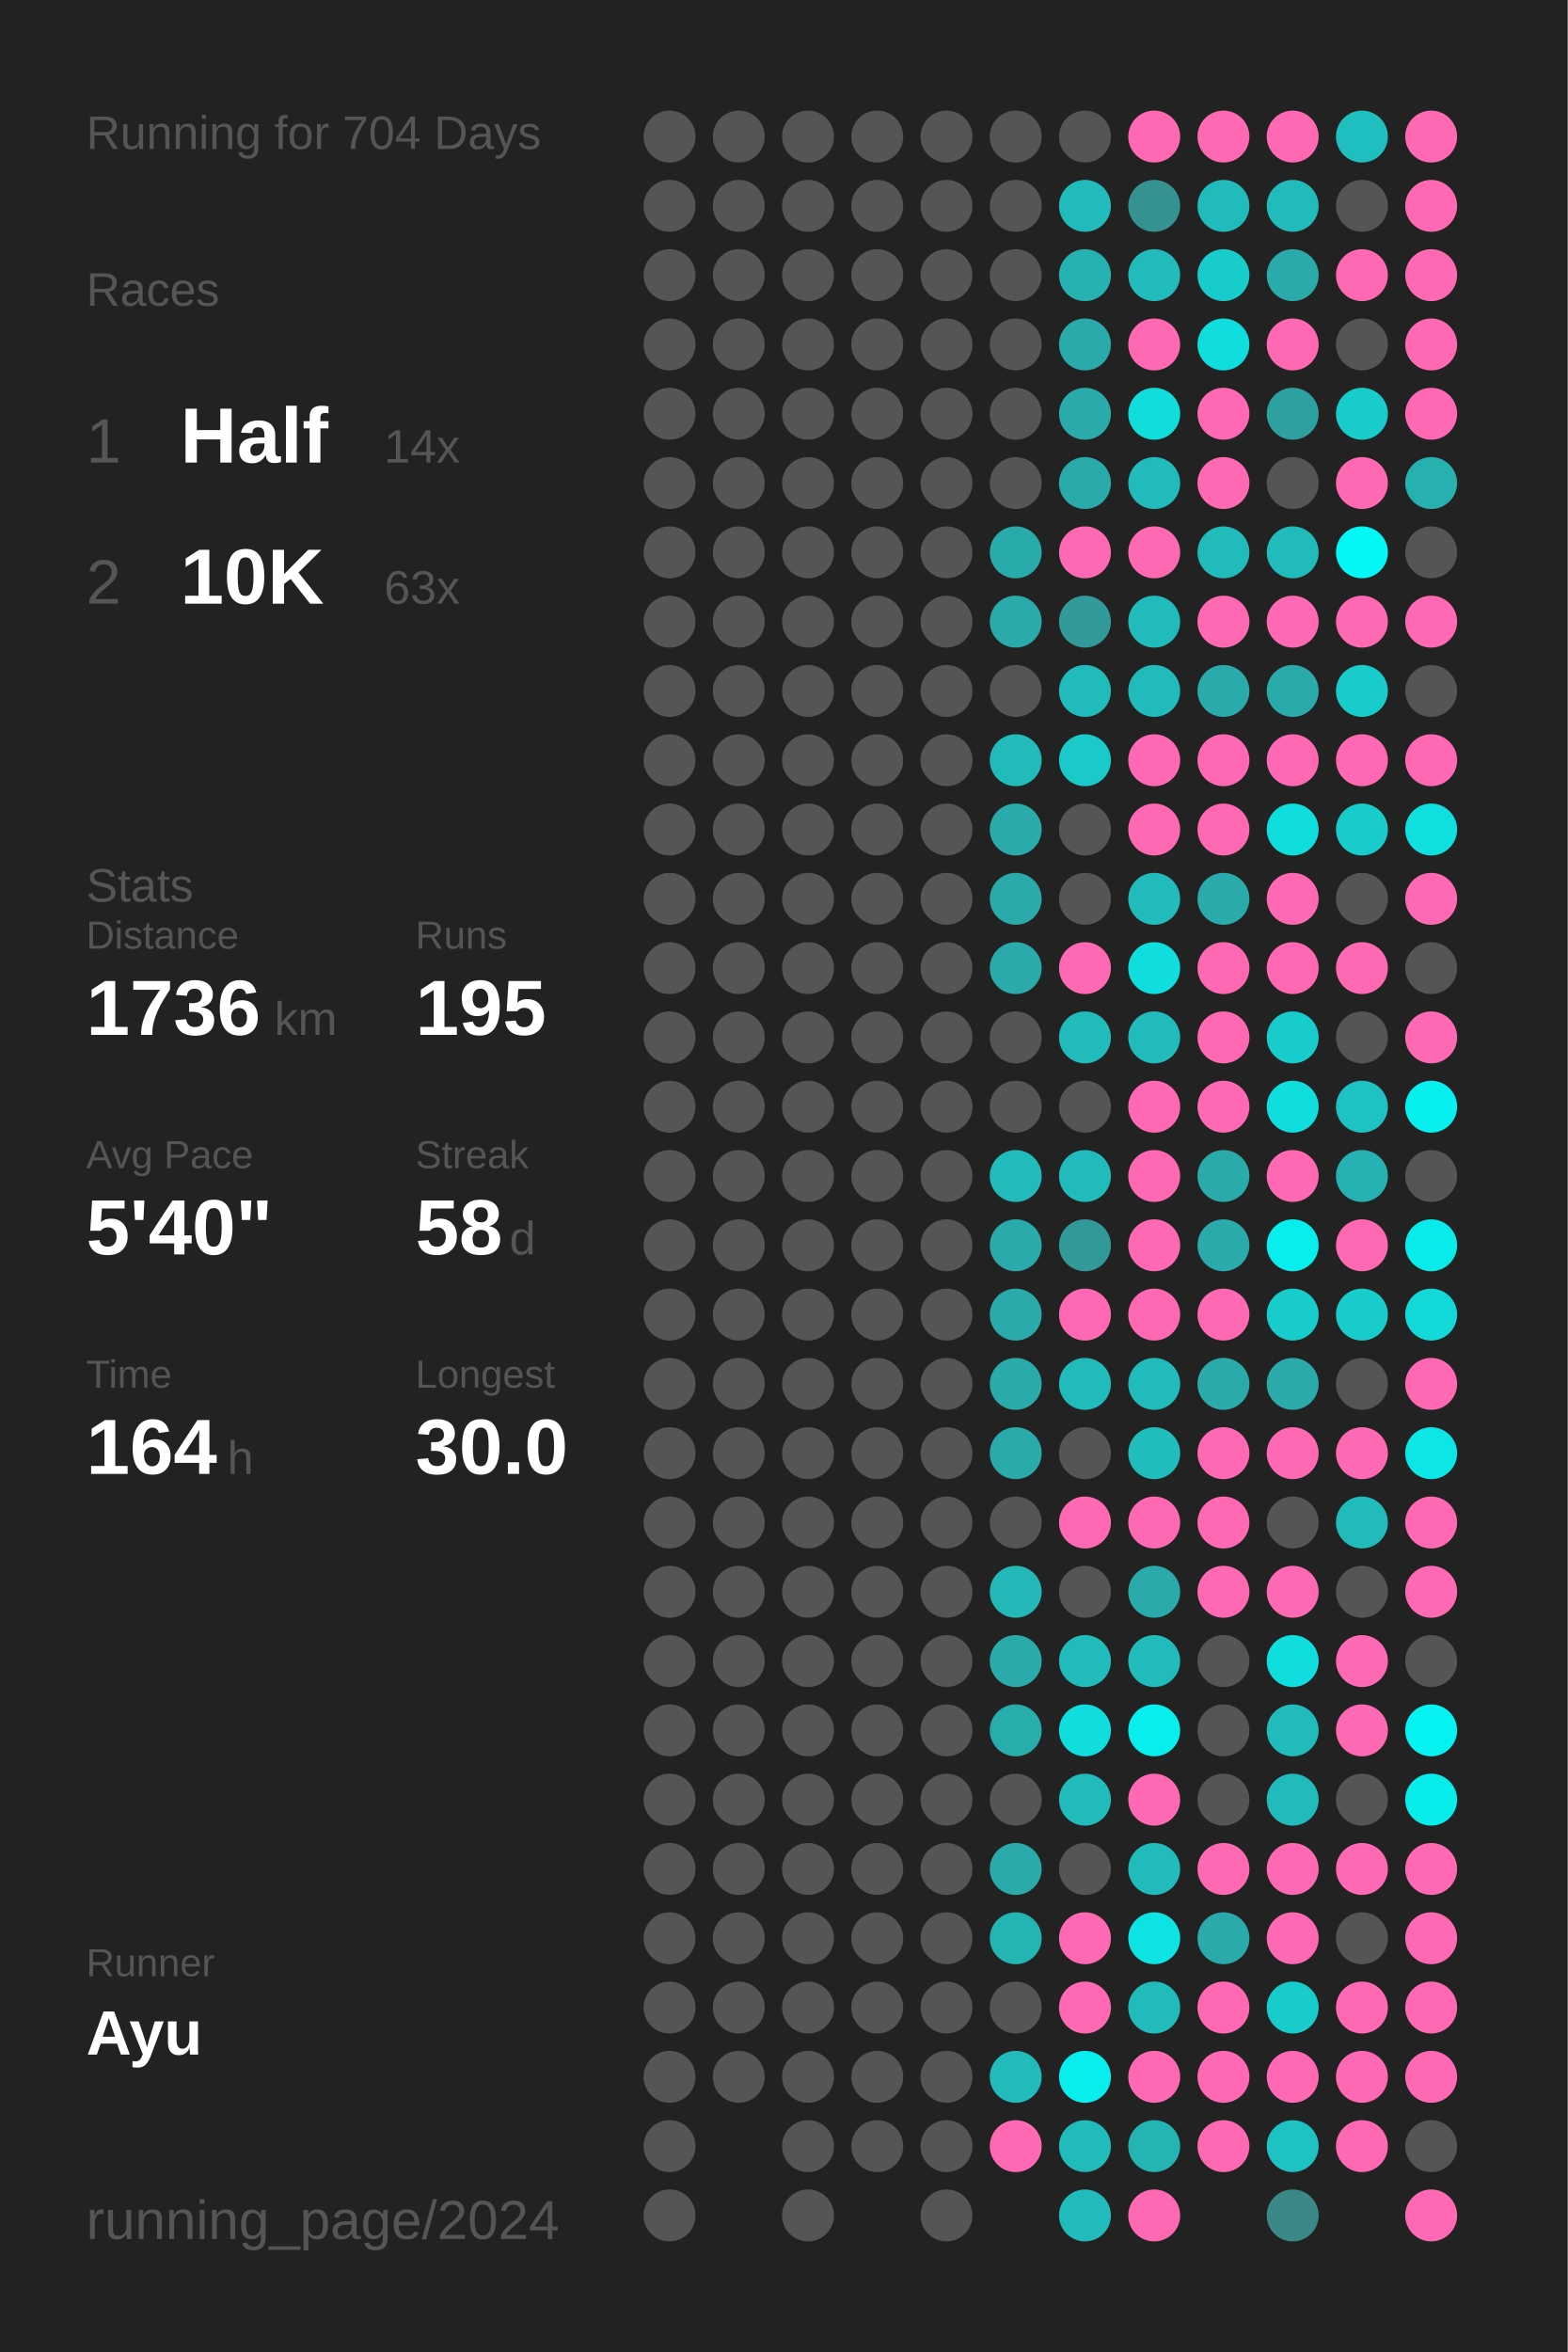
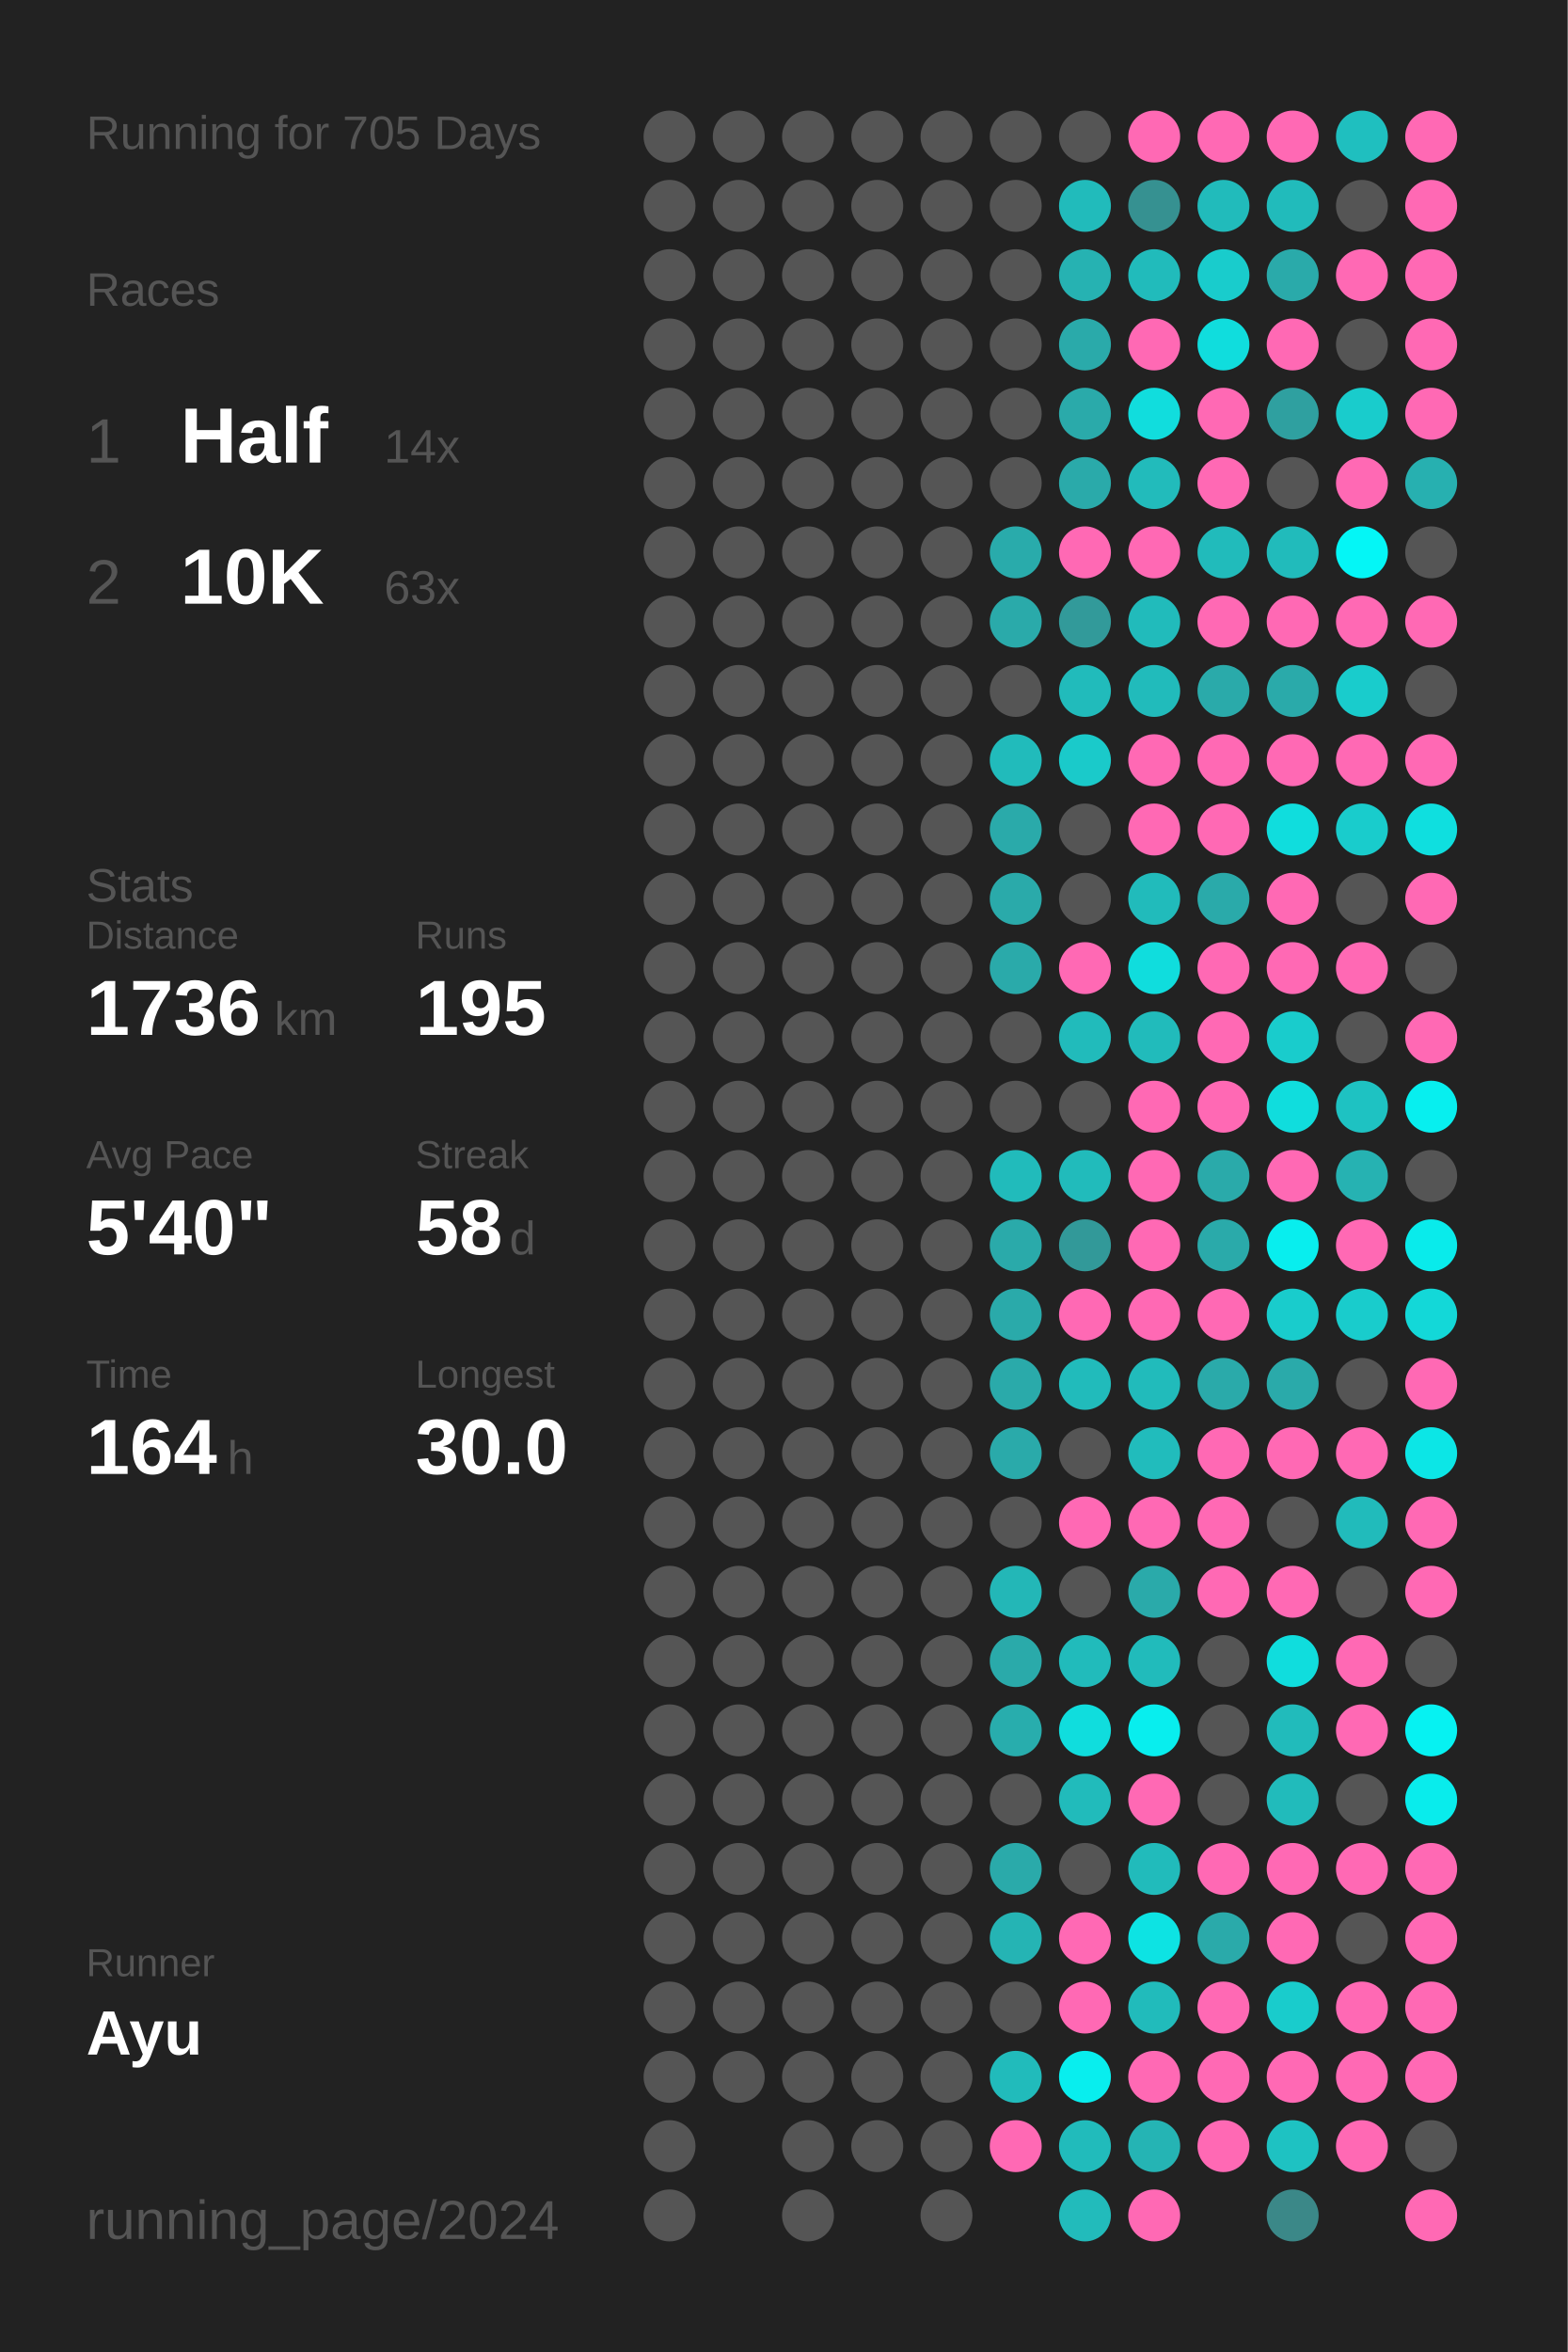
<svg xmlns="http://www.w3.org/2000/svg" baseProfile="full" height="300mm" version="1.1" viewBox="0,0,200,300" width="200mm">
  <defs />
  <rect fill="#222222" height="300" width="200" x="0" y="0" />
-   <text fill="#555555" style="font-size:6px; font-family:Arial;" x="11" y="19">Running for 704 Days</text>
+   <text fill="#555555" style="font-size:6px; font-family:Arial;" x="11" y="19">Running for 705 Days</text>
  <text fill="#555555" style="font-size:6px; font-family:Arial;" x="11" y="39">Races</text>
  <text fill="#555555" style="font-size:8px; font-family:Arial;" x="11" y="59">1</text>
  <text fill="#FFFFFF" style="font-size:10px; font-family:Arial; font-weight:bold;" x="23" y="59">Half</text>
  <text fill="#555555" style="font-size:6px; font-family:Arial;" x="49" y="59">14x</text>
  <text fill="#555555" style="font-size:8px; font-family:Arial;" x="11" y="77">2</text>
  <text fill="#FFFFFF" style="font-size:10px; font-family:Arial; font-weight:bold;" x="23" y="77">10K</text>
  <text fill="#555555" style="font-size:6px; font-family:Arial;" x="49" y="77">63x</text>
  <text fill="#555555" style="font-size:6px; font-family:Arial;" x="11" y="115">Stats</text>
  <text fill="#555555" style="font-size:5px; font-family:Arial;" x="11" y="121">Distance</text>
  <text fill="#FFFFFF" style="font-size:10px; font-family:Arial; font-weight:bold;" x="11" y="132">1736</text>
  <text fill="#555555" style="font-size:6px; font-family:Arial;" x="35" y="132">km</text>
  <text fill="#555555" style="font-size:5px; font-family:Arial;" x="53" y="121">Runs</text>
  <text fill="#FFFFFF" style="font-size:10px; font-family:Arial; font-weight:bold;" x="53" y="132">195</text>
  <text fill="#555555" style="font-size:5px; font-family:Arial;" x="11" y="149">Avg Pace</text>
  <text fill="#FFFFFF" style="font-size:10px; font-family:Arial; font-weight:bold;" x="11" y="160">5'40"</text>
  <text fill="#555555" style="font-size:5px; font-family:Arial;" x="53" y="149">Streak</text>
  <text fill="#FFFFFF" style="font-size:10px; font-family:Arial; font-weight:bold;" x="53" y="160">58</text>
  <text fill="#555555" style="font-size:6px; font-family:Arial;" x="65" y="160">d</text>
  <text fill="#555555" style="font-size:5px; font-family:Arial;" x="11" y="177">Time</text>
  <text fill="#FFFFFF" style="font-size:10px; font-family:Arial; font-weight:bold;" x="11" y="188">164</text>
  <text fill="#555555" style="font-size:6px; font-family:Arial;" x="29" y="188">h</text>
  <text fill="#555555" style="font-size:5px; font-family:Arial;" x="53" y="177">Longest</text>
  <text fill="#FFFFFF" style="font-size:10px; font-family:Arial; font-weight:bold;" x="53" y="188">30.0</text>
  <text fill="#555555" style="font-size:5px; font-family:Arial;" x="11" y="252.065">Runner</text>
  <text fill="#FFFFFF" style="font-size:8px; font-family:Arial; font-weight:bold;" x="11" y="262.065">Ayu</text>
  <text fill="#555555" style="font-size:7px; font-family:Arial;" x="11" y="285.581">running_page/2024</text>
  <circle cx="85.417" cy="17.419" fill="#555555" r="3.312" />
  <circle cx="85.417" cy="26.258" fill="#555555" r="3.312" />
  <circle cx="85.417" cy="35.097" fill="#555555" r="3.312" />
  <circle cx="85.417" cy="43.935" fill="#555555" r="3.312" />
  <circle cx="85.417" cy="52.774" fill="#555555" r="3.312" />
  <circle cx="85.417" cy="61.613" fill="#555555" r="3.312" />
  <circle cx="85.417" cy="70.452" fill="#555555" r="3.312" />
  <circle cx="85.417" cy="79.29" fill="#555555" r="3.312" />
  <circle cx="85.417" cy="88.129" fill="#555555" r="3.312" />
  <circle cx="85.417" cy="96.968" fill="#555555" r="3.312" />
  <circle cx="85.417" cy="105.806" fill="#555555" r="3.312" />
  <circle cx="85.417" cy="114.645" fill="#555555" r="3.312" />
  <circle cx="85.417" cy="123.484" fill="#555555" r="3.312" />
  <circle cx="85.417" cy="132.323" fill="#555555" r="3.312" />
  <circle cx="85.417" cy="141.161" fill="#555555" r="3.312" />
  <circle cx="85.417" cy="150" fill="#555555" r="3.312" />
  <circle cx="85.417" cy="158.839" fill="#555555" r="3.312" />
  <circle cx="85.417" cy="167.677" fill="#555555" r="3.312" />
  <circle cx="85.417" cy="176.516" fill="#555555" r="3.312" />
  <circle cx="85.417" cy="185.355" fill="#555555" r="3.312" />
  <circle cx="85.417" cy="194.194" fill="#555555" r="3.312" />
  <circle cx="85.417" cy="203.032" fill="#555555" r="3.312" />
  <circle cx="85.417" cy="211.871" fill="#555555" r="3.312" />
  <circle cx="85.417" cy="220.71" fill="#555555" r="3.312" />
  <circle cx="85.417" cy="229.548" fill="#555555" r="3.312" />
  <circle cx="85.417" cy="238.387" fill="#555555" r="3.312" />
  <circle cx="85.417" cy="247.226" fill="#555555" r="3.312" />
  <circle cx="85.417" cy="256.065" fill="#555555" r="3.312" />
  <circle cx="85.417" cy="264.903" fill="#555555" r="3.312" />
  <circle cx="85.417" cy="273.742" fill="#555555" r="3.312" />
  <circle cx="85.417" cy="282.581" fill="#555555" r="3.312" />
  <circle cx="94.25" cy="17.419" fill="#555555" r="3.312" />
  <circle cx="94.25" cy="26.258" fill="#555555" r="3.312" />
  <circle cx="94.25" cy="35.097" fill="#555555" r="3.312" />
  <circle cx="94.25" cy="43.935" fill="#555555" r="3.312" />
  <circle cx="94.25" cy="52.774" fill="#555555" r="3.312" />
  <circle cx="94.25" cy="61.613" fill="#555555" r="3.312" />
  <circle cx="94.25" cy="70.452" fill="#555555" r="3.312" />
  <circle cx="94.25" cy="79.29" fill="#555555" r="3.312" />
  <circle cx="94.25" cy="88.129" fill="#555555" r="3.312" />
  <circle cx="94.25" cy="96.968" fill="#555555" r="3.312" />
  <circle cx="94.25" cy="105.806" fill="#555555" r="3.312" />
  <circle cx="94.25" cy="114.645" fill="#555555" r="3.312" />
  <circle cx="94.25" cy="123.484" fill="#555555" r="3.312" />
  <circle cx="94.25" cy="132.323" fill="#555555" r="3.312" />
  <circle cx="94.25" cy="141.161" fill="#555555" r="3.312" />
  <circle cx="94.25" cy="150" fill="#555555" r="3.312" />
  <circle cx="94.25" cy="158.839" fill="#555555" r="3.312" />
  <circle cx="94.25" cy="167.677" fill="#555555" r="3.312" />
  <circle cx="94.25" cy="176.516" fill="#555555" r="3.312" />
  <circle cx="94.25" cy="185.355" fill="#555555" r="3.312" />
  <circle cx="94.25" cy="194.194" fill="#555555" r="3.312" />
  <circle cx="94.25" cy="203.032" fill="#555555" r="3.312" />
  <circle cx="94.25" cy="211.871" fill="#555555" r="3.312" />
  <circle cx="94.25" cy="220.71" fill="#555555" r="3.312" />
  <circle cx="94.25" cy="229.548" fill="#555555" r="3.312" />
  <circle cx="94.25" cy="238.387" fill="#555555" r="3.312" />
  <circle cx="94.25" cy="247.226" fill="#555555" r="3.312" />
  <circle cx="94.25" cy="256.065" fill="#555555" r="3.312" />
  <circle cx="94.25" cy="264.903" fill="#555555" r="3.312" />
  <circle cx="103.083" cy="17.419" fill="#555555" r="3.312" />
  <circle cx="103.083" cy="26.258" fill="#555555" r="3.312" />
  <circle cx="103.083" cy="35.097" fill="#555555" r="3.312" />
  <circle cx="103.083" cy="43.935" fill="#555555" r="3.312" />
  <circle cx="103.083" cy="52.774" fill="#555555" r="3.312" />
  <circle cx="103.083" cy="61.613" fill="#555555" r="3.312" />
  <circle cx="103.083" cy="70.452" fill="#555555" r="3.312" />
  <circle cx="103.083" cy="79.29" fill="#555555" r="3.312" />
  <circle cx="103.083" cy="88.129" fill="#555555" r="3.312" />
  <circle cx="103.083" cy="96.968" fill="#555555" r="3.312" />
  <circle cx="103.083" cy="105.806" fill="#555555" r="3.312" />
  <circle cx="103.083" cy="114.645" fill="#555555" r="3.312" />
  <circle cx="103.083" cy="123.484" fill="#555555" r="3.312" />
  <circle cx="103.083" cy="132.323" fill="#555555" r="3.312" />
  <circle cx="103.083" cy="141.161" fill="#555555" r="3.312" />
  <circle cx="103.083" cy="150" fill="#555555" r="3.312" />
  <circle cx="103.083" cy="158.839" fill="#555555" r="3.312" />
  <circle cx="103.083" cy="167.677" fill="#555555" r="3.312" />
  <circle cx="103.083" cy="176.516" fill="#555555" r="3.312" />
  <circle cx="103.083" cy="185.355" fill="#555555" r="3.312" />
  <circle cx="103.083" cy="194.194" fill="#555555" r="3.312" />
  <circle cx="103.083" cy="203.032" fill="#555555" r="3.312" />
  <circle cx="103.083" cy="211.871" fill="#555555" r="3.312" />
  <circle cx="103.083" cy="220.71" fill="#555555" r="3.312" />
  <circle cx="103.083" cy="229.548" fill="#555555" r="3.312" />
  <circle cx="103.083" cy="238.387" fill="#555555" r="3.312" />
  <circle cx="103.083" cy="247.226" fill="#555555" r="3.312" />
  <circle cx="103.083" cy="256.065" fill="#555555" r="3.312" />
  <circle cx="103.083" cy="264.903" fill="#555555" r="3.312" />
  <circle cx="103.083" cy="273.742" fill="#555555" r="3.312" />
  <circle cx="103.083" cy="282.581" fill="#555555" r="3.312" />
  <circle cx="111.917" cy="17.419" fill="#555555" r="3.312" />
  <circle cx="111.917" cy="26.258" fill="#555555" r="3.312" />
  <circle cx="111.917" cy="35.097" fill="#555555" r="3.312" />
  <circle cx="111.917" cy="43.935" fill="#555555" r="3.312" />
  <circle cx="111.917" cy="52.774" fill="#555555" r="3.312" />
  <circle cx="111.917" cy="61.613" fill="#555555" r="3.312" />
  <circle cx="111.917" cy="70.452" fill="#555555" r="3.312" />
  <circle cx="111.917" cy="79.29" fill="#555555" r="3.312" />
  <circle cx="111.917" cy="88.129" fill="#555555" r="3.312" />
  <circle cx="111.917" cy="96.968" fill="#555555" r="3.312" />
  <circle cx="111.917" cy="105.806" fill="#555555" r="3.312" />
  <circle cx="111.917" cy="114.645" fill="#555555" r="3.312" />
  <circle cx="111.917" cy="123.484" fill="#555555" r="3.312" />
  <circle cx="111.917" cy="132.323" fill="#555555" r="3.312" />
  <circle cx="111.917" cy="141.161" fill="#555555" r="3.312" />
  <circle cx="111.917" cy="150" fill="#555555" r="3.312" />
  <circle cx="111.917" cy="158.839" fill="#555555" r="3.312" />
  <circle cx="111.917" cy="167.677" fill="#555555" r="3.312" />
  <circle cx="111.917" cy="176.516" fill="#555555" r="3.312" />
  <circle cx="111.917" cy="185.355" fill="#555555" r="3.312" />
  <circle cx="111.917" cy="194.194" fill="#555555" r="3.312" />
  <circle cx="111.917" cy="203.032" fill="#555555" r="3.312" />
  <circle cx="111.917" cy="211.871" fill="#555555" r="3.312" />
  <circle cx="111.917" cy="220.71" fill="#555555" r="3.312" />
  <circle cx="111.917" cy="229.548" fill="#555555" r="3.312" />
  <circle cx="111.917" cy="238.387" fill="#555555" r="3.312" />
  <circle cx="111.917" cy="247.226" fill="#555555" r="3.312" />
  <circle cx="111.917" cy="256.065" fill="#555555" r="3.312" />
  <circle cx="111.917" cy="264.903" fill="#555555" r="3.312" />
  <circle cx="111.917" cy="273.742" fill="#555555" r="3.312" />
  <circle cx="120.75" cy="17.419" fill="#555555" r="3.312" />
  <circle cx="120.75" cy="26.258" fill="#555555" r="3.312" />
  <circle cx="120.75" cy="35.097" fill="#555555" r="3.312" />
  <circle cx="120.75" cy="43.935" fill="#555555" r="3.312" />
  <circle cx="120.75" cy="52.774" fill="#555555" r="3.312" />
  <circle cx="120.75" cy="61.613" fill="#555555" r="3.312" />
  <circle cx="120.75" cy="70.452" fill="#555555" r="3.312" />
  <circle cx="120.75" cy="79.29" fill="#555555" r="3.312" />
  <circle cx="120.75" cy="88.129" fill="#555555" r="3.312" />
  <circle cx="120.75" cy="96.968" fill="#555555" r="3.312" />
  <circle cx="120.75" cy="105.806" fill="#555555" r="3.312" />
  <circle cx="120.75" cy="114.645" fill="#555555" r="3.312" />
  <circle cx="120.75" cy="123.484" fill="#555555" r="3.312" />
  <circle cx="120.75" cy="132.323" fill="#555555" r="3.312" />
  <circle cx="120.75" cy="141.161" fill="#555555" r="3.312" />
  <circle cx="120.75" cy="150" fill="#555555" r="3.312" />
  <circle cx="120.75" cy="158.839" fill="#555555" r="3.312" />
  <circle cx="120.75" cy="167.677" fill="#555555" r="3.312" />
  <circle cx="120.75" cy="176.516" fill="#555555" r="3.312" />
  <circle cx="120.75" cy="185.355" fill="#555555" r="3.312" />
  <circle cx="120.75" cy="194.194" fill="#555555" r="3.312" />
  <circle cx="120.75" cy="203.032" fill="#555555" r="3.312" />
  <circle cx="120.75" cy="211.871" fill="#555555" r="3.312" />
  <circle cx="120.75" cy="220.71" fill="#555555" r="3.312" />
  <circle cx="120.75" cy="229.548" fill="#555555" r="3.312" />
  <circle cx="120.75" cy="238.387" fill="#555555" r="3.312" />
  <circle cx="120.75" cy="247.226" fill="#555555" r="3.312" />
  <circle cx="120.75" cy="256.065" fill="#555555" r="3.312" />
  <circle cx="120.75" cy="264.903" fill="#555555" r="3.312" />
  <circle cx="120.75" cy="273.742" fill="#555555" r="3.312" />
  <circle cx="120.75" cy="282.581" fill="#555555" r="3.312" />
  <circle cx="129.583" cy="17.419" fill="#555555" r="3.312" />
  <circle cx="129.583" cy="26.258" fill="#555555" r="3.312" />
  <circle cx="129.583" cy="35.097" fill="#555555" r="3.312" />
  <circle cx="129.583" cy="43.935" fill="#555555" r="3.312" />
  <circle cx="129.583" cy="52.774" fill="#555555" r="3.312" />
  <circle cx="129.583" cy="61.613" fill="#555555" r="3.312" />
  <circle cx="129.583" cy="70.452" fill="#29abab" r="3.312" />
  <circle cx="129.583" cy="79.29" fill="#2aaaaa" r="3.312" />
  <circle cx="129.583" cy="88.129" fill="#555555" r="3.312" />
  <circle cx="129.583" cy="96.968" fill="#21bbbb" r="3.312" />
  <circle cx="129.583" cy="105.806" fill="#2aaaaa" r="3.312" />
  <circle cx="129.583" cy="114.645" fill="#2aaaaa" r="3.312" />
  <circle cx="129.583" cy="123.484" fill="#2aaaaa" r="3.312" />
  <circle cx="129.583" cy="132.323" fill="#555555" r="3.312" />
  <circle cx="129.583" cy="141.161" fill="#555555" r="3.312" />
  <circle cx="129.583" cy="150" fill="#21bbbb" r="3.312" />
  <circle cx="129.583" cy="158.839" fill="#2aaaaa" r="3.312" />
  <circle cx="129.583" cy="167.677" fill="#2aaaaa" r="3.312" />
  <circle cx="129.583" cy="176.516" fill="#2aaaaa" r="3.312" />
  <circle cx="129.583" cy="185.355" fill="#2aaaaa" r="3.312" />
  <circle cx="129.583" cy="194.194" fill="#555555" r="3.312" />
  <circle cx="129.583" cy="203.032" fill="#23b7b7" r="3.312" />
  <circle cx="129.583" cy="211.871" fill="#2aaaaa" r="3.312" />
  <circle cx="129.583" cy="220.71" fill="#28adad" r="3.312" />
  <circle cx="129.583" cy="229.548" fill="#555555" r="3.312" />
  <circle cx="129.583" cy="238.387" fill="#2aaaaa" r="3.312" />
  <circle cx="129.583" cy="247.226" fill="#25b4b4" r="3.312" />
  <circle cx="129.583" cy="256.065" fill="#555555" r="3.312" />
  <circle cx="129.583" cy="264.903" fill="#21bbbb" r="3.312" />
  <circle cx="129.583" cy="273.742" fill="#ff69b4" r="3.312" />
  <circle cx="138.417" cy="17.419" fill="#555555" r="3.312" />
  <circle cx="138.417" cy="26.258" fill="#21bbbb" r="3.312" />
  <circle cx="138.417" cy="35.097" fill="#26b2b2" r="3.312" />
  <circle cx="138.417" cy="43.935" fill="#2aaaaa" r="3.312" />
  <circle cx="138.417" cy="52.774" fill="#2aaaaa" r="3.312" />
  <circle cx="138.417" cy="61.613" fill="#2aaaaa" r="3.312" />
  <circle cx="138.417" cy="70.452" fill="#ff69b4" r="3.312" />
  <circle cx="138.417" cy="79.29" fill="#329a9a" r="3.312" />
  <circle cx="138.417" cy="88.129" fill="#21bbbb" r="3.312" />
  <circle cx="138.417" cy="96.968" fill="#1acaca" r="3.312" />
  <circle cx="138.417" cy="105.806" fill="#555555" r="3.312" />
  <circle cx="138.417" cy="114.645" fill="#555555" r="3.312" />
  <circle cx="138.417" cy="123.484" fill="#ff69b4" r="3.312" />
  <circle cx="138.417" cy="132.323" fill="#21bbbb" r="3.312" />
  <circle cx="138.417" cy="141.161" fill="#555555" r="3.312" />
  <circle cx="138.417" cy="150" fill="#21bbbb" r="3.312" />
  <circle cx="138.417" cy="158.839" fill="#329999" r="3.312" />
  <circle cx="138.417" cy="167.677" fill="#ff69b4" r="3.312" />
  <circle cx="138.417" cy="176.516" fill="#21bbbb" r="3.312" />
  <circle cx="138.417" cy="185.355" fill="#555555" r="3.312" />
  <circle cx="138.417" cy="194.194" fill="#ff69b4" r="3.312" />
  <circle cx="138.417" cy="203.032" fill="#555555" r="3.312" />
  <circle cx="138.417" cy="211.871" fill="#21bbbb" r="3.312" />
  <circle cx="138.417" cy="220.71" fill="#10dddd" r="3.312" />
  <circle cx="138.417" cy="229.548" fill="#21bbbb" r="3.312" />
  <circle cx="138.417" cy="238.387" fill="#555555" r="3.312" />
  <circle cx="138.417" cy="247.226" fill="#ff69b4" r="3.312" />
  <circle cx="138.417" cy="256.065" fill="#ff69b4" r="3.312" />
  <circle cx="138.417" cy="264.903" fill="#08eeee" r="3.312" />
  <circle cx="138.417" cy="273.742" fill="#21bbbb" r="3.312" />
  <circle cx="138.417" cy="282.581" fill="#22bbbb" r="3.312" />
  <circle cx="147.25" cy="17.419" fill="#ff69b4" r="3.312" />
  <circle cx="147.25" cy="26.258" fill="#369191" r="3.312" />
  <circle cx="147.25" cy="35.097" fill="#21bbbb" r="3.312" />
  <circle cx="147.25" cy="43.935" fill="#ff69b4" r="3.312" />
  <circle cx="147.25" cy="52.774" fill="#11dddd" r="3.312" />
  <circle cx="147.25" cy="61.613" fill="#22bbbb" r="3.312" />
  <circle cx="147.25" cy="70.452" fill="#ff69b4" r="3.312" />
  <circle cx="147.25" cy="79.29" fill="#21bbbb" r="3.312" />
  <circle cx="147.25" cy="88.129" fill="#21bbbb" r="3.312" />
  <circle cx="147.25" cy="96.968" fill="#ff69b4" r="3.312" />
  <circle cx="147.25" cy="105.806" fill="#ff69b4" r="3.312" />
  <circle cx="147.25" cy="114.645" fill="#21bbbb" r="3.312" />
  <circle cx="147.25" cy="123.484" fill="#10dddd" r="3.312" />
  <circle cx="147.25" cy="132.323" fill="#21bbbb" r="3.312" />
  <circle cx="147.25" cy="141.161" fill="#ff69b4" r="3.312" />
  <circle cx="147.25" cy="150" fill="#ff69b4" r="3.312" />
  <circle cx="147.25" cy="158.839" fill="#ff69b4" r="3.312" />
  <circle cx="147.25" cy="167.677" fill="#ff69b4" r="3.312" />
  <circle cx="147.25" cy="176.516" fill="#21bbbb" r="3.312" />
  <circle cx="147.25" cy="185.355" fill="#21bcbc" r="3.312" />
  <circle cx="147.25" cy="194.194" fill="#ff69b4" r="3.312" />
  <circle cx="147.25" cy="203.032" fill="#2aaaaa" r="3.312" />
  <circle cx="147.25" cy="211.871" fill="#21bbbb" r="3.312" />
  <circle cx="147.25" cy="220.71" fill="#08eeee" r="3.312" />
  <circle cx="147.25" cy="229.548" fill="#ff69b4" r="3.312" />
  <circle cx="147.25" cy="238.387" fill="#21bbbb" r="3.312" />
  <circle cx="147.25" cy="247.226" fill="#0de3e3" r="3.312" />
  <circle cx="147.25" cy="256.065" fill="#21bbbb" r="3.312" />
  <circle cx="147.25" cy="264.903" fill="#ff69b4" r="3.312" />
  <circle cx="147.25" cy="273.742" fill="#25b4b4" r="3.312" />
  <circle cx="147.25" cy="282.581" fill="#ff69b4" r="3.312" />
  <circle cx="156.083" cy="17.419" fill="#ff69b4" r="3.312" />
  <circle cx="156.083" cy="26.258" fill="#21bbbb" r="3.312" />
  <circle cx="156.083" cy="35.097" fill="#19cccc" r="3.312" />
  <circle cx="156.083" cy="43.935" fill="#10dddd" r="3.312" />
  <circle cx="156.083" cy="52.774" fill="#ff69b4" r="3.312" />
  <circle cx="156.083" cy="61.613" fill="#ff69b4" r="3.312" />
  <circle cx="156.083" cy="70.452" fill="#21bbbb" r="3.312" />
  <circle cx="156.083" cy="79.29" fill="#ff69b4" r="3.312" />
  <circle cx="156.083" cy="88.129" fill="#2aaaaa" r="3.312" />
  <circle cx="156.083" cy="96.968" fill="#ff69b4" r="3.312" />
  <circle cx="156.083" cy="105.806" fill="#ff69b4" r="3.312" />
  <circle cx="156.083" cy="114.645" fill="#2aaaaa" r="3.312" />
  <circle cx="156.083" cy="123.484" fill="#ff69b4" r="3.312" />
  <circle cx="156.083" cy="132.323" fill="#ff69b4" r="3.312" />
  <circle cx="156.083" cy="141.161" fill="#ff69b4" r="3.312" />
  <circle cx="156.083" cy="150" fill="#2aaaaa" r="3.312" />
  <circle cx="156.083" cy="158.839" fill="#2aaaaa" r="3.312" />
  <circle cx="156.083" cy="167.677" fill="#ff69b4" r="3.312" />
  <circle cx="156.083" cy="176.516" fill="#2aaaaa" r="3.312" />
  <circle cx="156.083" cy="185.355" fill="#ff69b4" r="3.312" />
  <circle cx="156.083" cy="194.194" fill="#ff69b4" r="3.312" />
  <circle cx="156.083" cy="203.032" fill="#ff69b4" r="3.312" />
  <circle cx="156.083" cy="211.871" fill="#555555" r="3.312" />
  <circle cx="156.083" cy="220.71" fill="#555555" r="3.312" />
  <circle cx="156.083" cy="229.548" fill="#555555" r="3.312" />
  <circle cx="156.083" cy="238.387" fill="#ff69b4" r="3.312" />
  <circle cx="156.083" cy="247.226" fill="#2aaaaa" r="3.312" />
  <circle cx="156.083" cy="256.065" fill="#ff69b4" r="3.312" />
  <circle cx="156.083" cy="264.903" fill="#ff69b4" r="3.312" />
  <circle cx="156.083" cy="273.742" fill="#ff69b4" r="3.312" />
  <circle cx="164.917" cy="17.419" fill="#ff69b4" r="3.312" />
  <circle cx="164.917" cy="26.258" fill="#21bbbb" r="3.312" />
  <circle cx="164.917" cy="35.097" fill="#2aaaaa" r="3.312" />
  <circle cx="164.917" cy="43.935" fill="#ff69b4" r="3.312" />
  <circle cx="164.917" cy="52.774" fill="#2fa0a0" r="3.312" />
  <circle cx="164.917" cy="61.613" fill="#555555" r="3.312" />
  <circle cx="164.917" cy="70.452" fill="#21bbbb" r="3.312" />
  <circle cx="164.917" cy="79.29" fill="#ff69b4" r="3.312" />
  <circle cx="164.917" cy="88.129" fill="#2aaaaa" r="3.312" />
  <circle cx="164.917" cy="96.968" fill="#ff69b4" r="3.312" />
  <circle cx="164.917" cy="105.806" fill="#10dddd" r="3.312" />
  <circle cx="164.917" cy="114.645" fill="#ff69b4" r="3.312" />
  <circle cx="164.917" cy="123.484" fill="#ff69b4" r="3.312" />
  <circle cx="164.917" cy="132.323" fill="#19cccc" r="3.312" />
  <circle cx="164.917" cy="141.161" fill="#10dddd" r="3.312" />
  <circle cx="164.917" cy="150" fill="#ff69b4" r="3.312" />
  <circle cx="164.917" cy="158.839" fill="#08eeee" r="3.312" />
  <circle cx="164.917" cy="167.677" fill="#19cccc" r="3.312" />
  <circle cx="164.917" cy="176.516" fill="#2aaaaa" r="3.312" />
  <circle cx="164.917" cy="185.355" fill="#ff69b4" r="3.312" />
  <circle cx="164.917" cy="194.194" fill="#555555" r="3.312" />
  <circle cx="164.917" cy="203.032" fill="#ff69b4" r="3.312" />
  <circle cx="164.917" cy="211.871" fill="#10dddd" r="3.312" />
  <circle cx="164.917" cy="220.71" fill="#21bbbb" r="3.312" />
  <circle cx="164.917" cy="229.548" fill="#21bbbb" r="3.312" />
  <circle cx="164.917" cy="238.387" fill="#ff69b4" r="3.312" />
  <circle cx="164.917" cy="247.226" fill="#ff69b4" r="3.312" />
  <circle cx="164.917" cy="256.065" fill="#19cccc" r="3.312" />
  <circle cx="164.917" cy="264.903" fill="#ff69b4" r="3.312" />
  <circle cx="164.917" cy="273.742" fill="#1ec2c2" r="3.312" />
  <circle cx="164.917" cy="282.581" fill="#3b8888" r="3.312" />
  <circle cx="173.75" cy="17.419" fill="#1fbfbf" r="3.312" />
  <circle cx="173.75" cy="26.258" fill="#555555" r="3.312" />
  <circle cx="173.75" cy="35.097" fill="#ff69b4" r="3.312" />
  <circle cx="173.75" cy="43.935" fill="#555555" r="3.312" />
  <circle cx="173.75" cy="52.774" fill="#19cccc" r="3.312" />
  <circle cx="173.75" cy="61.613" fill="#ff69b4" r="3.312" />
  <circle cx="173.75" cy="70.452" fill="#04f6f6" r="3.312" />
  <circle cx="173.75" cy="79.29" fill="#ff69b4" r="3.312" />
  <circle cx="173.75" cy="88.129" fill="#19cccc" r="3.312" />
  <circle cx="173.75" cy="96.968" fill="#ff69b4" r="3.312" />
  <circle cx="173.75" cy="105.806" fill="#19cccc" r="3.312" />
  <circle cx="173.75" cy="114.645" fill="#555555" r="3.312" />
  <circle cx="173.75" cy="123.484" fill="#ff69b4" r="3.312" />
  <circle cx="173.75" cy="132.323" fill="#555555" r="3.312" />
  <circle cx="173.75" cy="141.161" fill="#1ec2c2" r="3.312" />
  <circle cx="173.75" cy="150" fill="#26b2b2" r="3.312" />
  <circle cx="173.75" cy="158.839" fill="#ff69b4" r="3.312" />
  <circle cx="173.75" cy="167.677" fill="#19cccc" r="3.312" />
  <circle cx="173.75" cy="176.516" fill="#555555" r="3.312" />
  <circle cx="173.75" cy="185.355" fill="#ff69b4" r="3.312" />
  <circle cx="173.75" cy="194.194" fill="#21bbbb" r="3.312" />
  <circle cx="173.75" cy="203.032" fill="#555555" r="3.312" />
  <circle cx="173.75" cy="211.871" fill="#ff69b4" r="3.312" />
  <circle cx="173.75" cy="220.71" fill="#ff69b4" r="3.312" />
  <circle cx="173.75" cy="229.548" fill="#555555" r="3.312" />
  <circle cx="173.75" cy="238.387" fill="#ff69b4" r="3.312" />
  <circle cx="173.75" cy="247.226" fill="#555555" r="3.312" />
  <circle cx="173.75" cy="256.065" fill="#ff69b4" r="3.312" />
  <circle cx="173.75" cy="264.903" fill="#ff69b4" r="3.312" />
  <circle cx="173.75" cy="273.742" fill="#ff69b4" r="3.312" />
  <circle cx="182.583" cy="17.419" fill="#ff69b4" r="3.312" />
  <circle cx="182.583" cy="26.258" fill="#ff69b4" r="3.312" />
  <circle cx="182.583" cy="35.097" fill="#ff69b4" r="3.312" />
  <circle cx="182.583" cy="43.935" fill="#ff69b4" r="3.312" />
  <circle cx="182.583" cy="52.774" fill="#ff69b4" r="3.312" />
  <circle cx="182.583" cy="61.613" fill="#27b0b0" r="3.312" />
  <circle cx="182.583" cy="70.452" fill="#555555" r="3.312" />
  <circle cx="182.583" cy="79.29" fill="#ff69b4" r="3.312" />
  <circle cx="182.583" cy="88.129" fill="#555555" r="3.312" />
  <circle cx="182.583" cy="96.968" fill="#ff69b4" r="3.312" />
  <circle cx="182.583" cy="105.806" fill="#0fdfdf" r="3.312" />
  <circle cx="182.583" cy="114.645" fill="#ff69b4" r="3.312" />
  <circle cx="182.583" cy="123.484" fill="#555555" r="3.312" />
  <circle cx="182.583" cy="132.323" fill="#ff69b4" r="3.312" />
  <circle cx="182.583" cy="141.161" fill="#07efef" r="3.312" />
  <circle cx="182.583" cy="150" fill="#555555" r="3.312" />
  <circle cx="182.583" cy="158.839" fill="#09ebeb" r="3.312" />
  <circle cx="182.583" cy="167.677" fill="#13d8d8" r="3.312" />
  <circle cx="182.583" cy="176.516" fill="#ff69b4" r="3.312" />
  <circle cx="182.583" cy="185.355" fill="#0ce6e6" r="3.312" />
  <circle cx="182.583" cy="194.194" fill="#ff69b4" r="3.312" />
  <circle cx="182.583" cy="203.032" fill="#ff69b4" r="3.312" />
  <circle cx="182.583" cy="211.871" fill="#555555" r="3.312" />
  <circle cx="182.583" cy="220.71" fill="#06f2f2" r="3.312" />
  <circle cx="182.583" cy="229.548" fill="#09ecec" r="3.312" />
  <circle cx="182.583" cy="238.387" fill="#ff69b4" r="3.312" />
  <circle cx="182.583" cy="247.226" fill="#ff69b4" r="3.312" />
  <circle cx="182.583" cy="256.065" fill="#ff69b4" r="3.312" />
  <circle cx="182.583" cy="264.903" fill="#ff69b4" r="3.312" />
  <circle cx="182.583" cy="273.742" fill="#555555" r="3.312" />
  <circle cx="182.583" cy="282.581" fill="#ff69b4" r="3.312" />
</svg>
